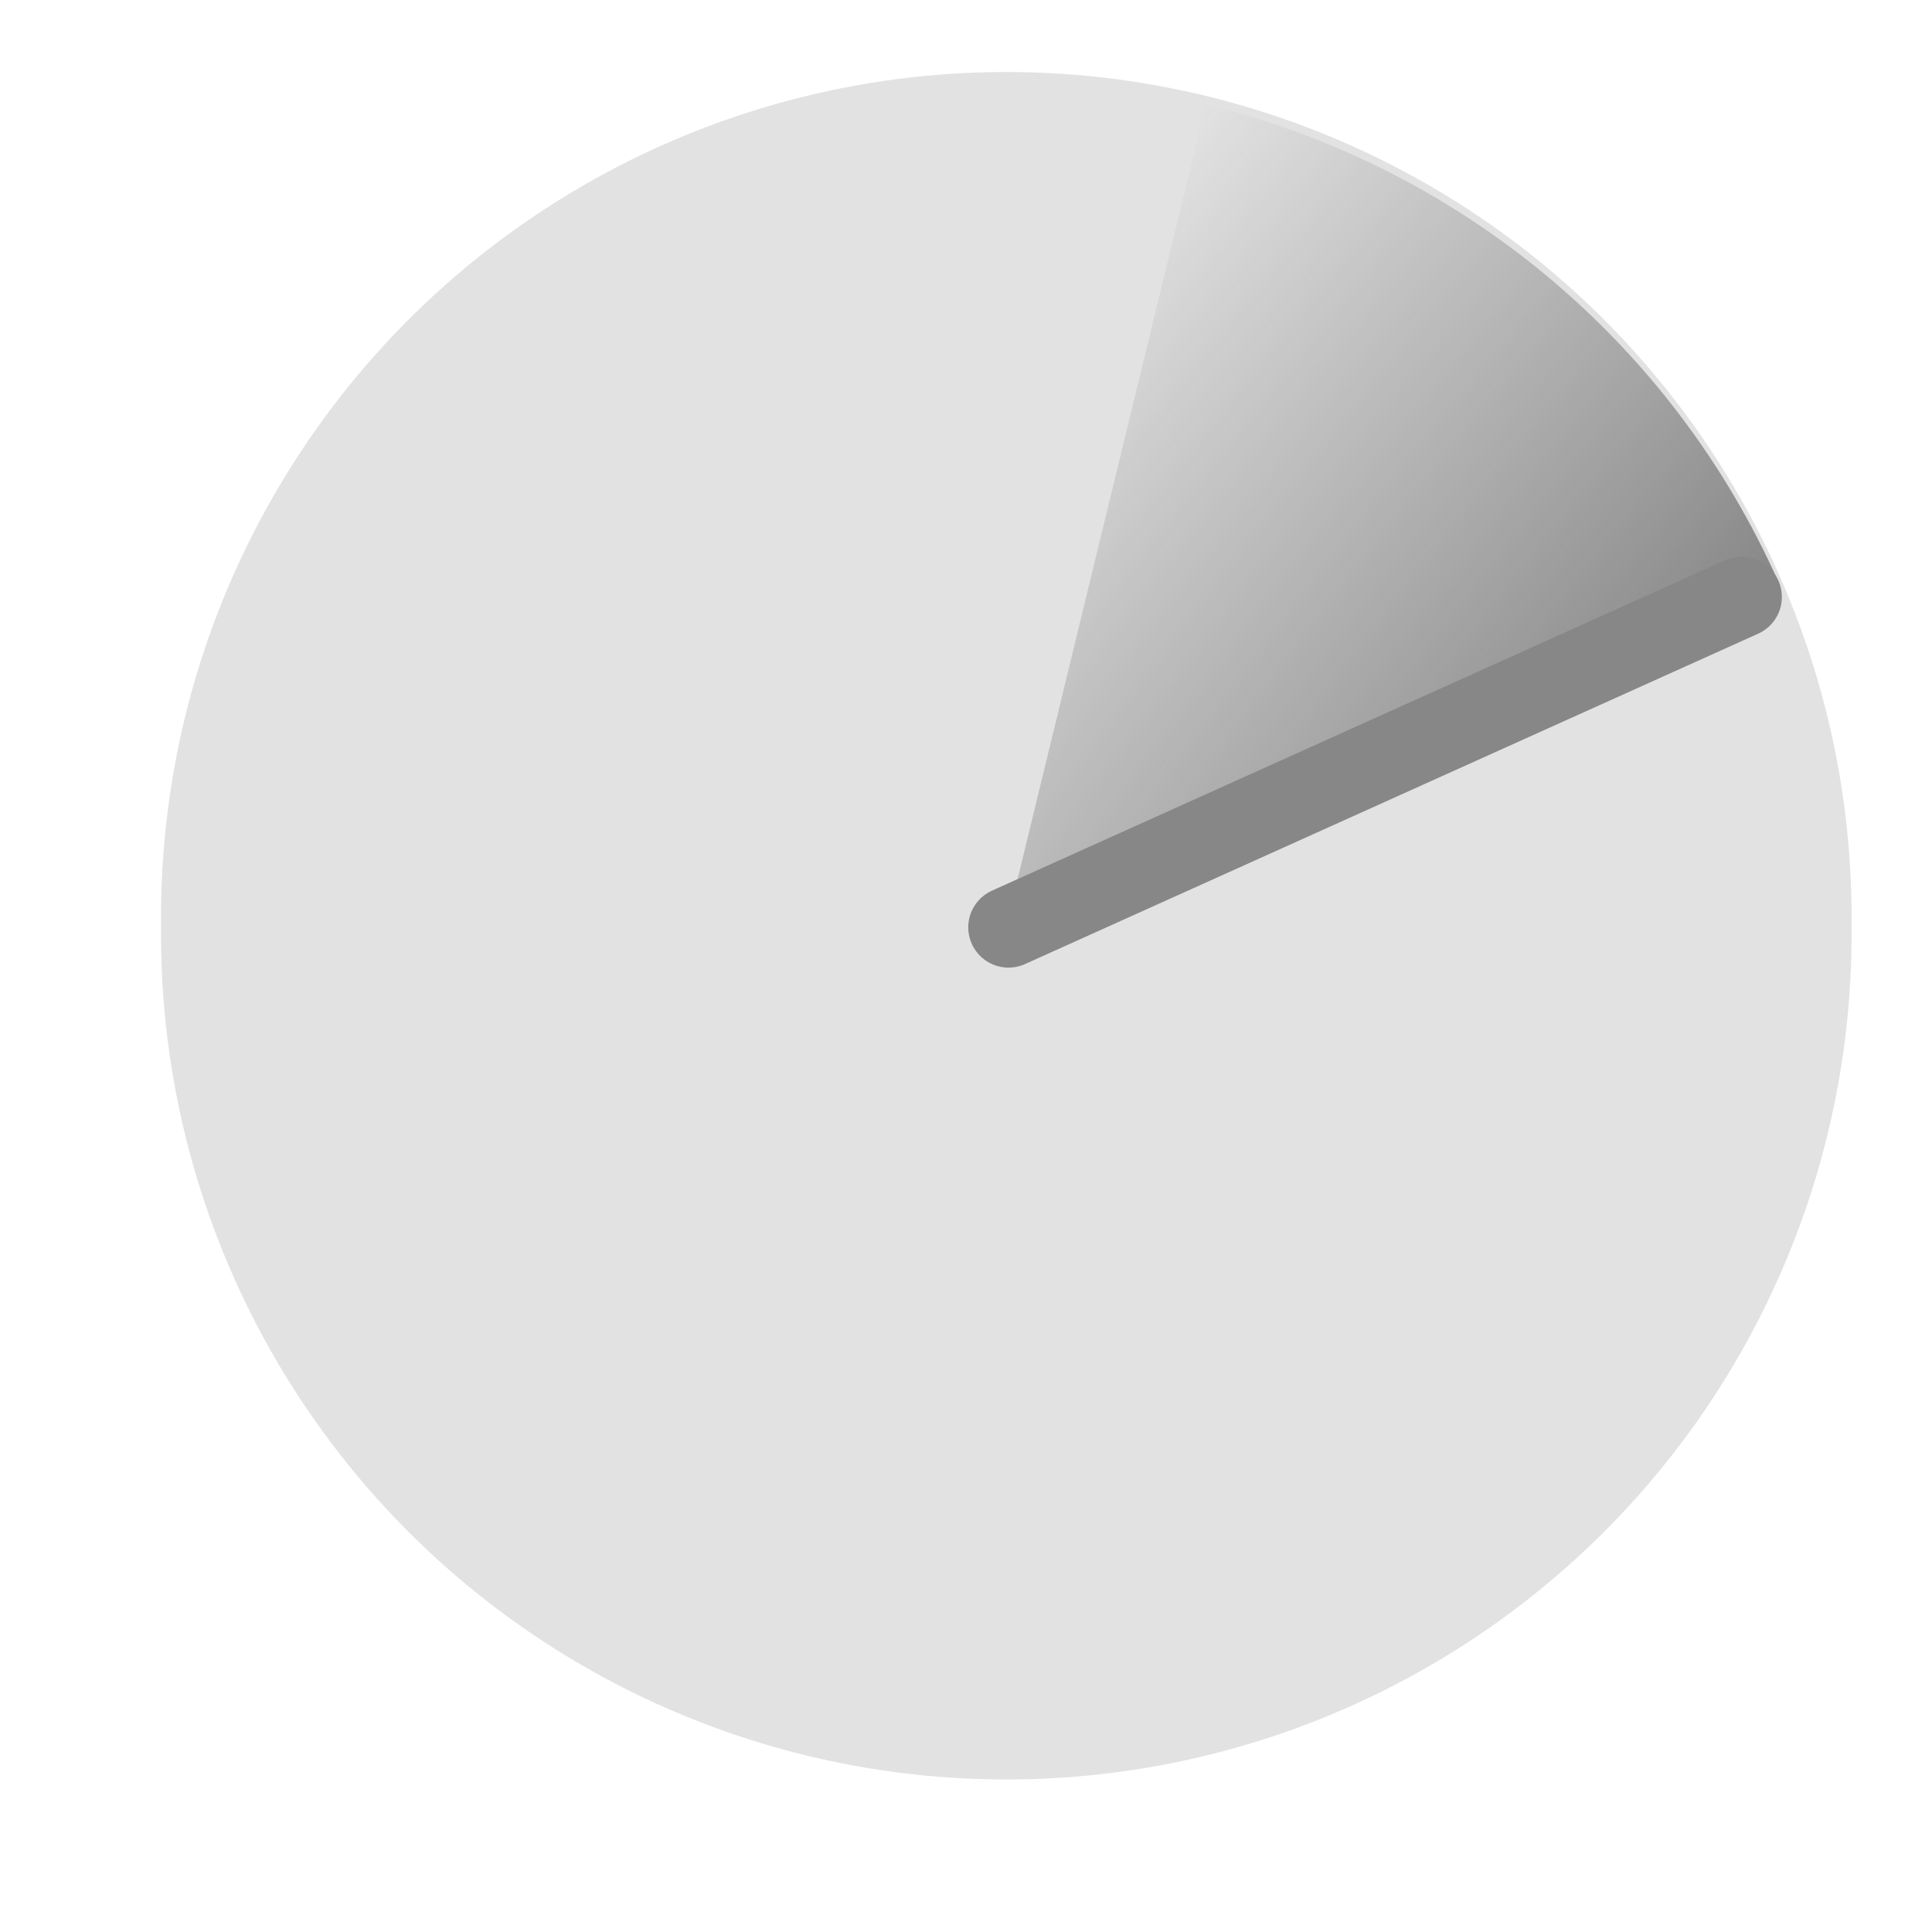
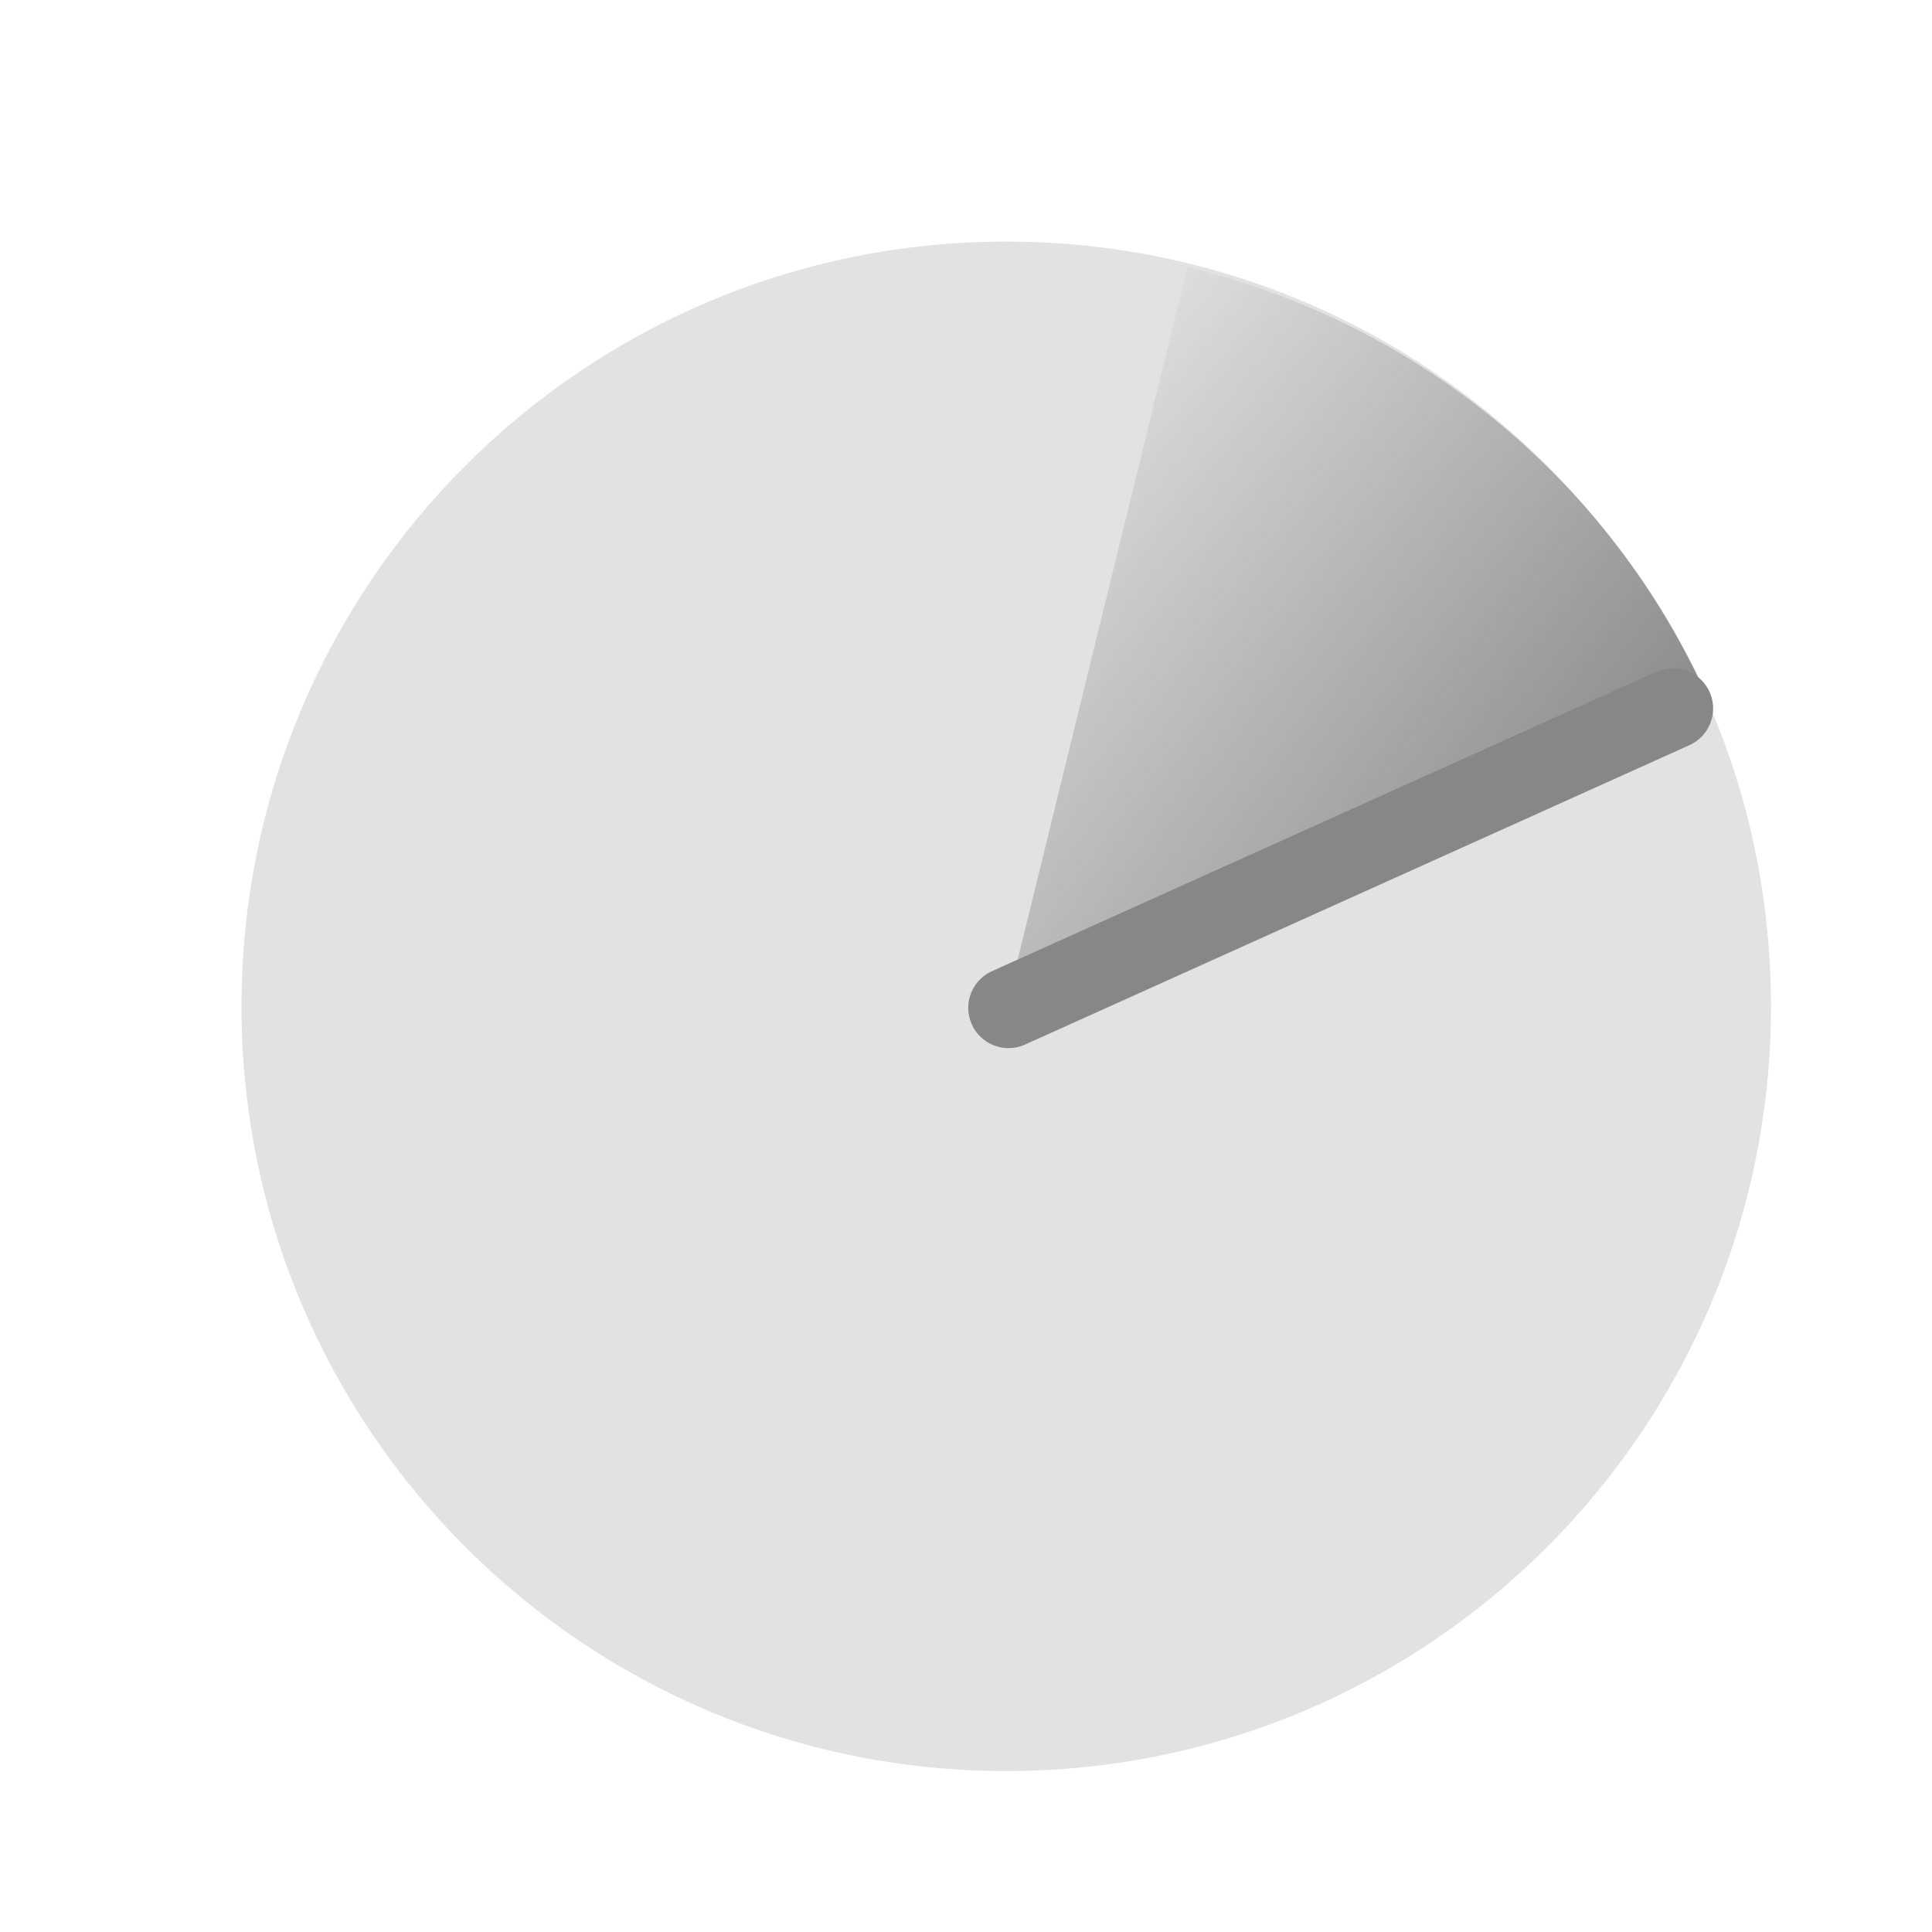
- <svg xmlns="http://www.w3.org/2000/svg" xmlns:xlink="http://www.w3.org/1999/xlink" width="24" height="24" id="svg2820" version="1.1">
+ <svg xmlns="http://www.w3.org/2000/svg" xmlns:xlink="http://www.w3.org/1999/xlink" version="1.1" width="24" height="24" id="svg2820">
  <defs id="defs2822">
    <linearGradient id="linearGradient3608">
-       <stop style="stop-color:#878787;stop-opacity:1;" offset="0" id="stop3610" />
-       <stop style="stop-color:#878787;stop-opacity:0;" offset="1" id="stop3612" />
+       <stop id="stop3610" style="stop-color:#878787;stop-opacity:1" offset="0" />
+       <stop id="stop3612" style="stop-color:#878787;stop-opacity:0" offset="1" />
    </linearGradient>
-     <radialGradient xlink:href="#linearGradient3608" id="radialGradient3609" cx="6.506" cy="9.25" fx="6.506" fy="9.25" r="3.53" gradientTransform="matrix(-1.926944,-1.617498,7.727286,-9.371648,-38.82626,108.6536)" gradientUnits="userSpaceOnUse" />
+     <radialGradient cx="6.506" cy="9.25" r="3.53" fx="6.506" fy="9.25" id="radialGradient3609" xlink:href="#linearGradient3608" gradientUnits="userSpaceOnUse" gradientTransform="matrix(-1.926944,-1.617498,7.727286,-9.371648,-38.82626,108.6536)" />
  </defs>
-   <g id="layer1" transform="translate(0,-8)">
-     <path style="opacity:0.24;fill:#878787;fill-opacity:1;stroke:none" id="path2832" d="m 20.947,15.5 a 9.947,10.036 0 1 1 -19.893,0 9.947,10.036 0 1 1 19.893,0 z" transform="matrix(1.055646,0,0,1.046252,0.8878939,3.283088)" />
-     <path transform="matrix(1.055646,0,0,1.046252,0.8878939,3.283088)" d="m 13.349,5.748 a 9.947,10.036 0 0 1 6.736,5.666 L 11,15.5 z" id="path2821" style="fill:url(#radialGradient3609);fill-opacity:1;stroke:none" />
-     <path style="fill:none;stroke:#878787;stroke-width:1px;stroke-linecap:round;stroke-linejoin:miter;stroke-opacity:1" d="m 12.528,19.52 9.107,-4.104" id="path3605" />
+   <g transform="translate(0,-8)" id="layer1">
+     <path d="m 22,20.501 a 9.5,9.5 0 0 1 -19,0 9.5,9.5 0 1 1 19,0 z" id="path2832-0" style="opacity:0.24;fill:#878787;fill-opacity:1;stroke:none" />
+     <path d="m 13.133,6.724 a 9.031,9.031 0 0 1 6.116,5.099 L 11,15.5 z" transform="matrix(1.055646,0,0,1.046252,0.8878939,4.283088)" id="path2821" style="fill:url(#radialGradient3609);fill-opacity:1;stroke:none" />
+     <path d="m 12.528,20.52 8.253,-3.719" id="path3605" style="fill:none;stroke:#878787;stroke-width:1px;stroke-linecap:round;stroke-linejoin:miter;stroke-opacity:1" />
  </g>
</svg>
